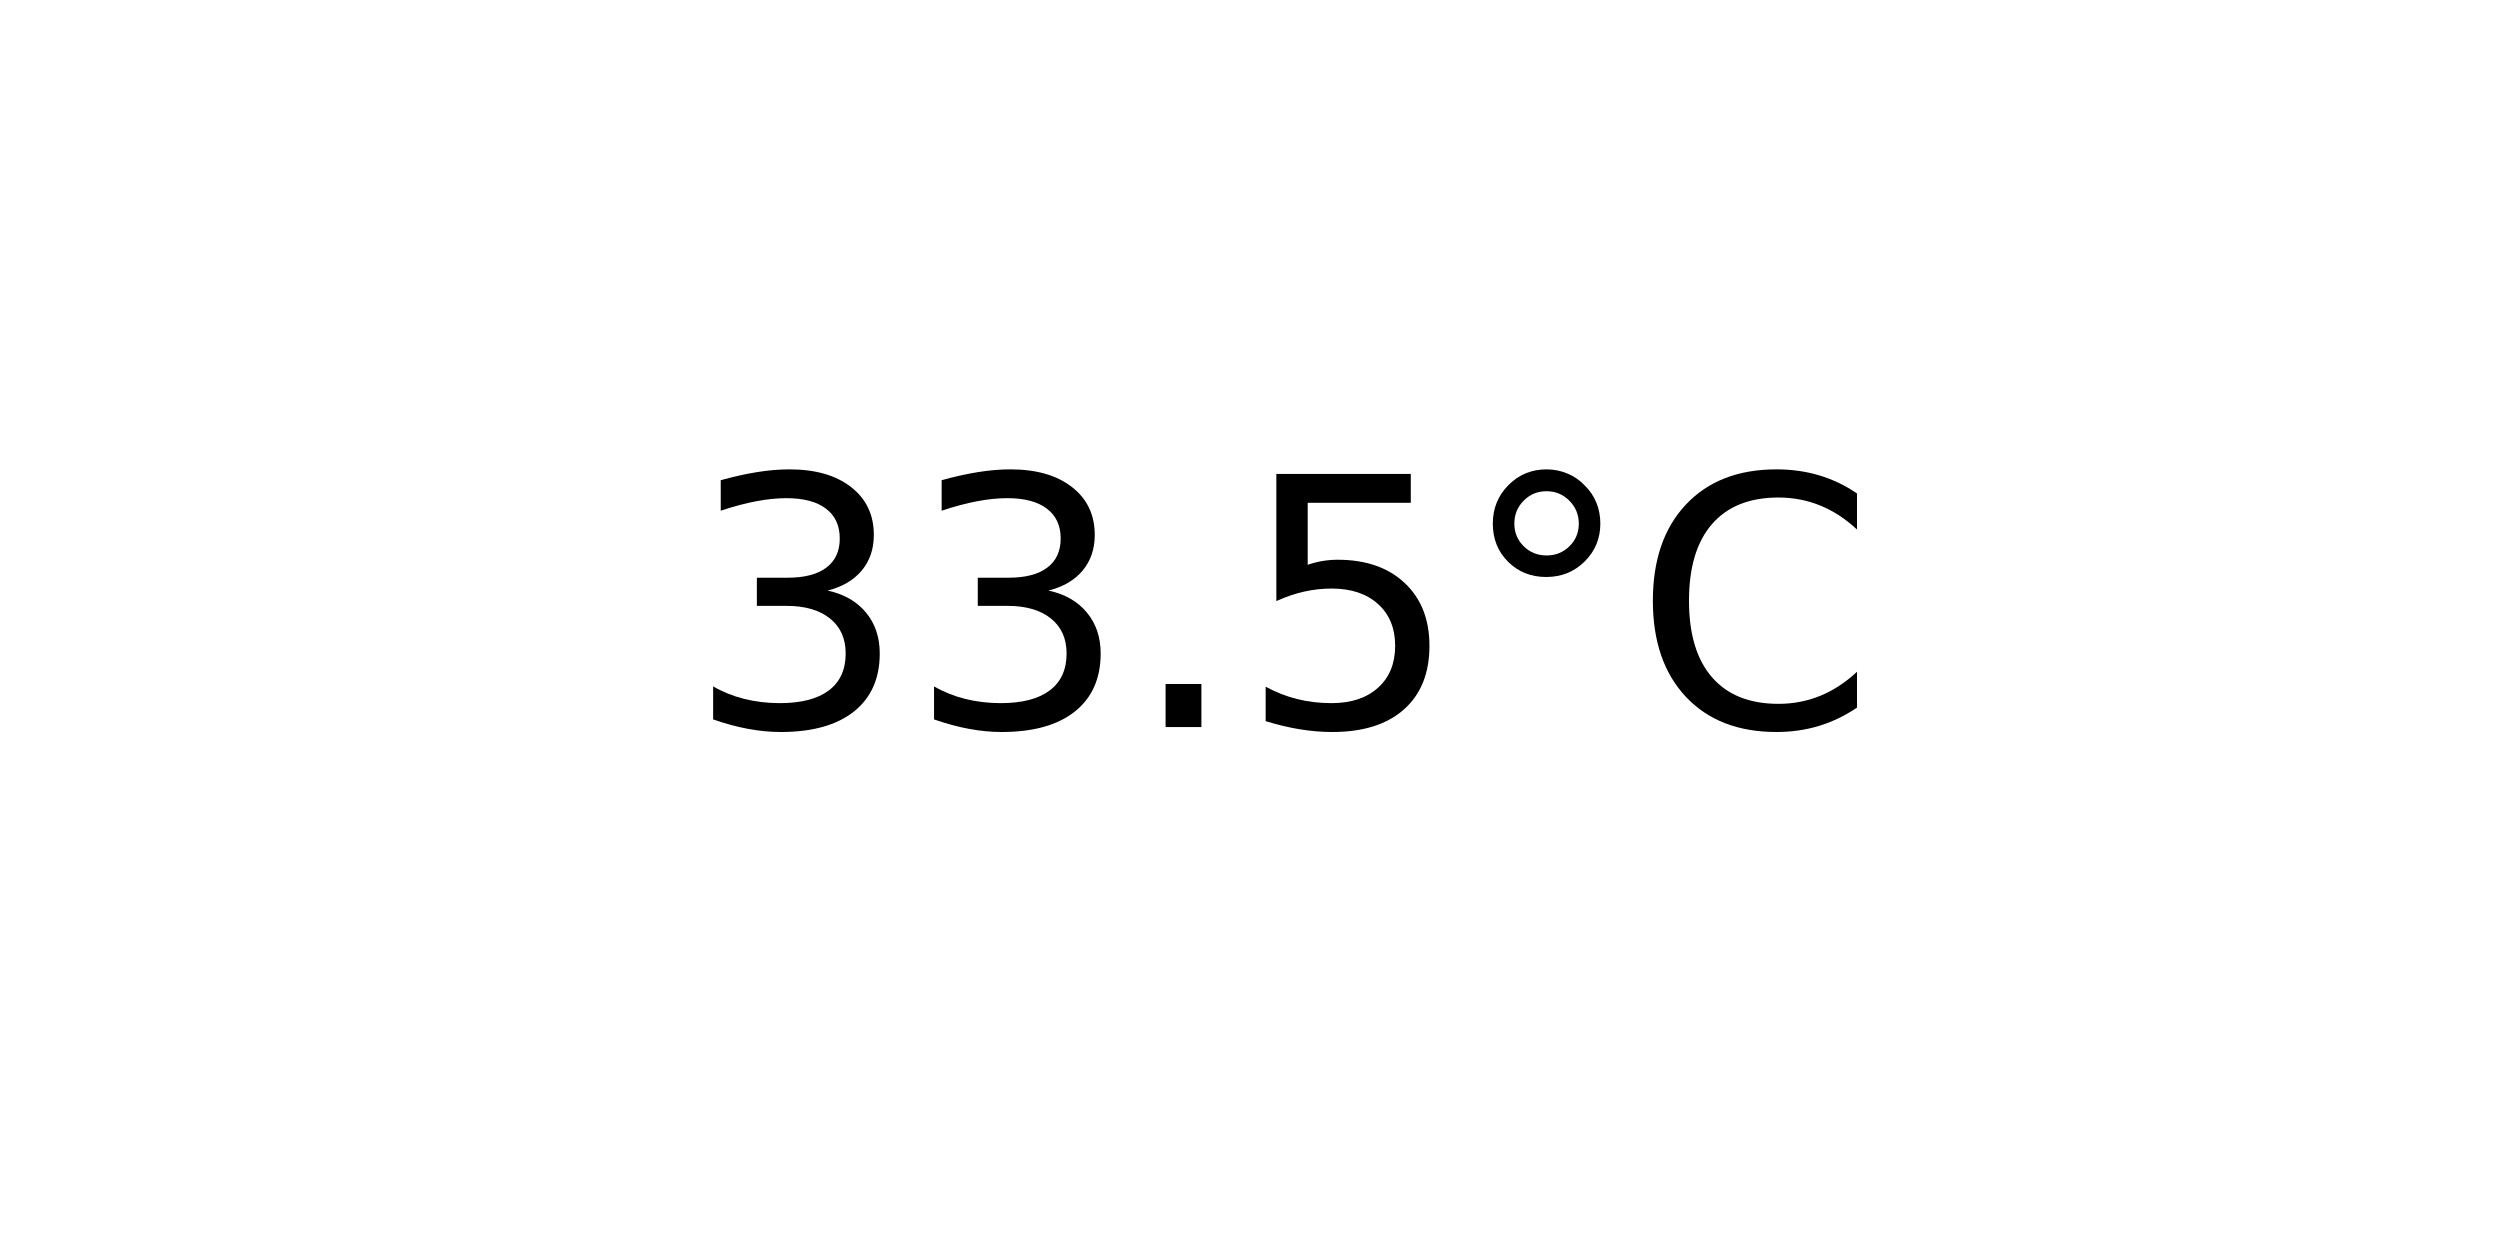
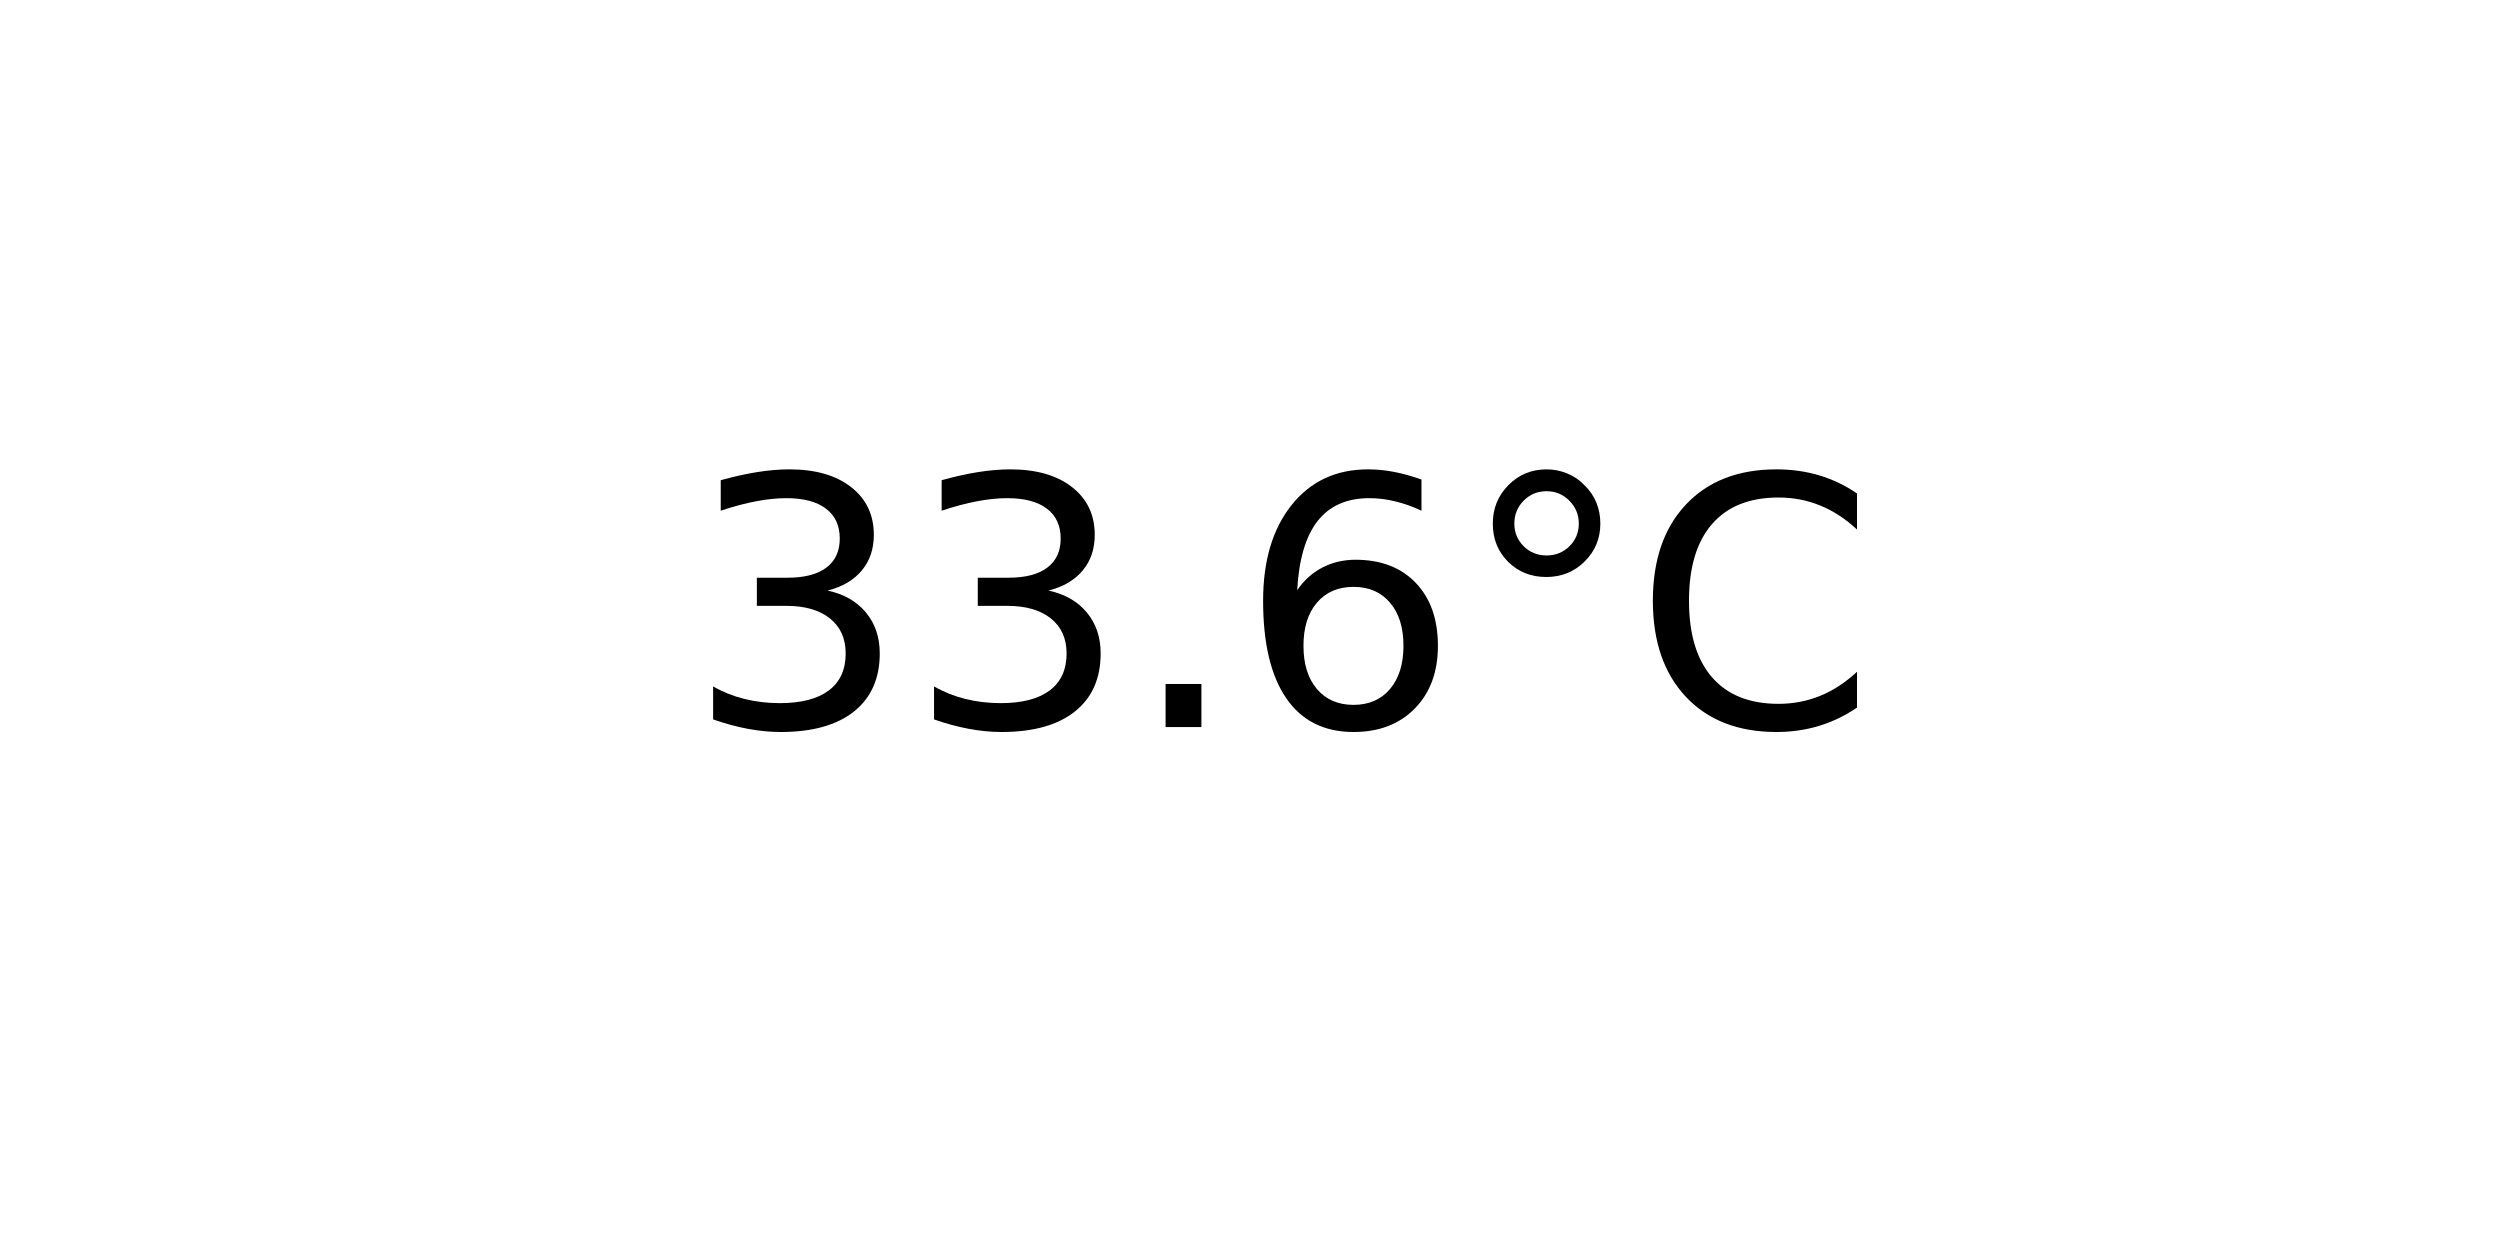
<svg xmlns="http://www.w3.org/2000/svg" xmlns:xlink="http://www.w3.org/1999/xlink" width="72pt" height="36pt" viewBox="0 0 72 36" version="1.1">
  <defs>
    <style type="text/css">*{stroke-linejoin: round; stroke-linecap: butt}</style>
  </defs>
  <g id="figure_1">
    <g id="axes_1">
      <g id="text_1">
        <g transform="translate(19.77578 20.93937) scale(0.1 -0.1)">
          <defs>
            <path id="DejaVuSans-33" d="M 2597 2516  Q 3050 2419 3304 2112  Q 3559 1806 3559 1356  Q 3559 666 3084 287  Q 2609 -91 1734 -91  Q 1441 -91 1130 -33  Q 819 25 488 141  L 488 750  Q 750 597 1062 519  Q 1375 441 1716 441  Q 2309 441 2620 675  Q 2931 909 2931 1356  Q 2931 1769 2642 2001  Q 2353 2234 1838 2234  L 1294 2234  L 1294 2753  L 1863 2753  Q 2328 2753 2575 2939  Q 2822 3125 2822 3475  Q 2822 3834 2567 4026  Q 2313 4219 1838 4219  Q 1578 4219 1281 4162  Q 984 4106 628 3988  L 628 4550  Q 988 4650 1302 4700  Q 1616 4750 1894 4750  Q 2613 4750 3031 4423  Q 3450 4097 3450 3541  Q 3450 3153 3228 2886  Q 3006 2619 2597 2516  z " transform="scale(0.015625)" />
            <path id="DejaVuSans-2e" d="M 684 794  L 1344 794  L 1344 0  L 684 0  L 684 794  z " transform="scale(0.015625)" />
-             <path id="DejaVuSans-35" d="M 691 4666  L 3169 4666  L 3169 4134  L 1269 4134  L 1269 2991  Q 1406 3038 1543 3061  Q 1681 3084 1819 3084  Q 2600 3084 3056 2656  Q 3513 2228 3513 1497  Q 3513 744 3044 326  Q 2575 -91 1722 -91  Q 1428 -91 1123 -41  Q 819 9 494 109  L 494 744  Q 775 591 1075 516  Q 1375 441 1709 441  Q 2250 441 2565 725  Q 2881 1009 2881 1497  Q 2881 1984 2565 2268  Q 2250 2553 1709 2553  Q 1456 2553 1204 2497  Q 953 2441 691 2322  L 691 4666  z " transform="scale(0.015625)" />
+             <path id="DejaVuSans-36" d="M 2113 2584  Q 1688 2584 1439 2293  Q 1191 2003 1191 1497  Q 1191 994 1439 701  Q 1688 409 2113 409  Q 2538 409 2786 701  Q 3034 994 3034 1497  Q 3034 2003 2786 2293  Q 2538 2584 2113 2584  z M 3366 4563  L 3366 3988  Q 3128 4100 2886 4159  Q 2644 4219 2406 4219  Q 1781 4219 1451 3797  Q 1122 3375 1075 2522  Q 1259 2794 1537 2939  Q 1816 3084 2150 3084  Q 2853 3084 3261 2657  Q 3669 2231 3669 1497  Q 3669 778 3244 343  Q 2819 -91 2113 -91  Q 1303 -91 875 529  Q 447 1150 447 2328  Q 447 3434 972 4092  Q 1497 4750 2381 4750  Q 2619 4750 2861 4703  Q 3103 4656 3366 4563  z " transform="scale(0.015625)" />
            <path id="DejaVuSans-b0" d="M 1600 4347  Q 1350 4347 1178 4173  Q 1006 4000 1006 3750  Q 1006 3503 1178 3333  Q 1350 3163 1600 3163  Q 1850 3163 2022 3333  Q 2194 3503 2194 3750  Q 2194 3997 2020 4172  Q 1847 4347 1600 4347  z M 1600 4750  Q 1800 4750 1984 4673  Q 2169 4597 2303 4453  Q 2447 4313 2519 4134  Q 2591 3956 2591 3750  Q 2591 3338 2302 3052  Q 2013 2766 1594 2766  Q 1172 2766 890 3047  Q 609 3328 609 3750  Q 609 4169 896 4459  Q 1184 4750 1600 4750  z " transform="scale(0.015625)" />
            <path id="DejaVuSans-43" d="M 4122 4306  L 4122 3641  Q 3803 3938 3442 4084  Q 3081 4231 2675 4231  Q 1875 4231 1450 3742  Q 1025 3253 1025 2328  Q 1025 1406 1450 917  Q 1875 428 2675 428  Q 3081 428 3442 575  Q 3803 722 4122 1019  L 4122 359  Q 3791 134 3420 21  Q 3050 -91 2638 -91  Q 1578 -91 968 557  Q 359 1206 359 2328  Q 359 3453 968 4101  Q 1578 4750 2638 4750  Q 3056 4750 3426 4639  Q 3797 4528 4122 4306  z " transform="scale(0.015625)" />
          </defs>
          <use xlink:href="#DejaVuSans-33" />
          <use xlink:href="#DejaVuSans-33" x="63.623" />
          <use xlink:href="#DejaVuSans-2e" x="127.246" />
-           <use xlink:href="#DejaVuSans-35" x="159.033" />
+           <use xlink:href="#DejaVuSans-36" x="159.033" />
          <use xlink:href="#DejaVuSans-b0" x="222.656" />
          <use xlink:href="#DejaVuSans-43" x="272.656" />
        </g>
      </g>
    </g>
  </g>
</svg>
